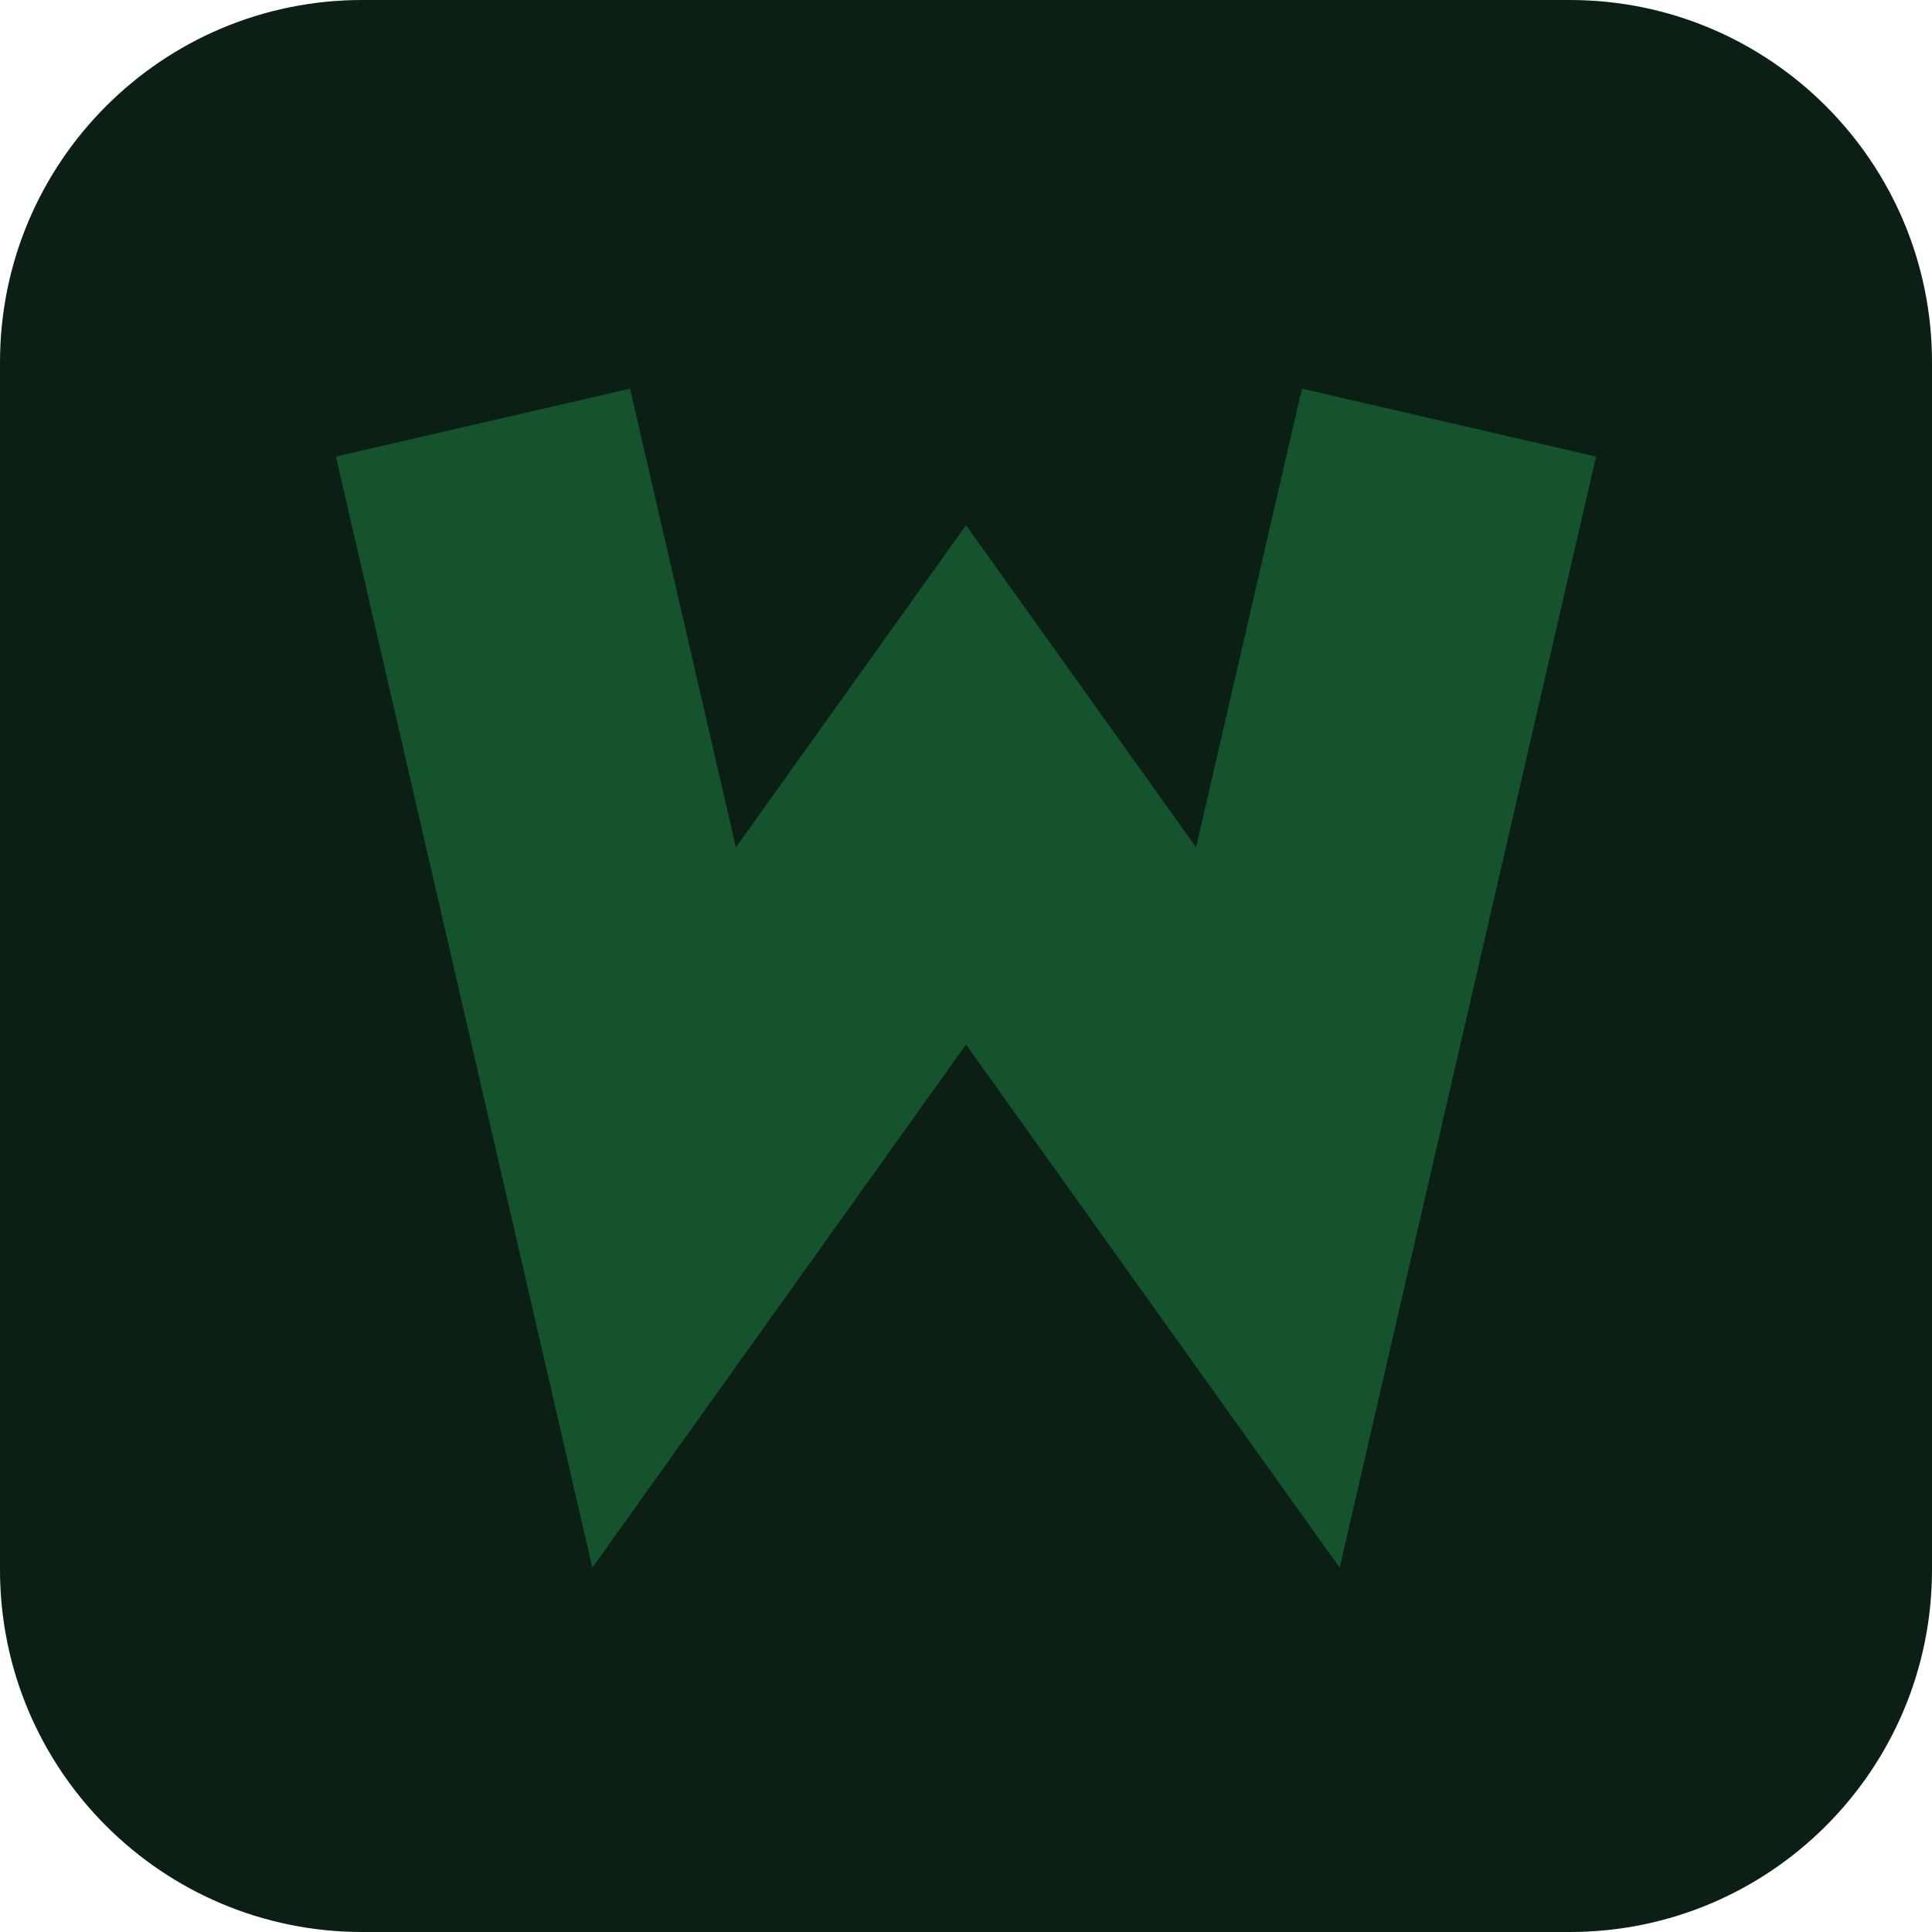
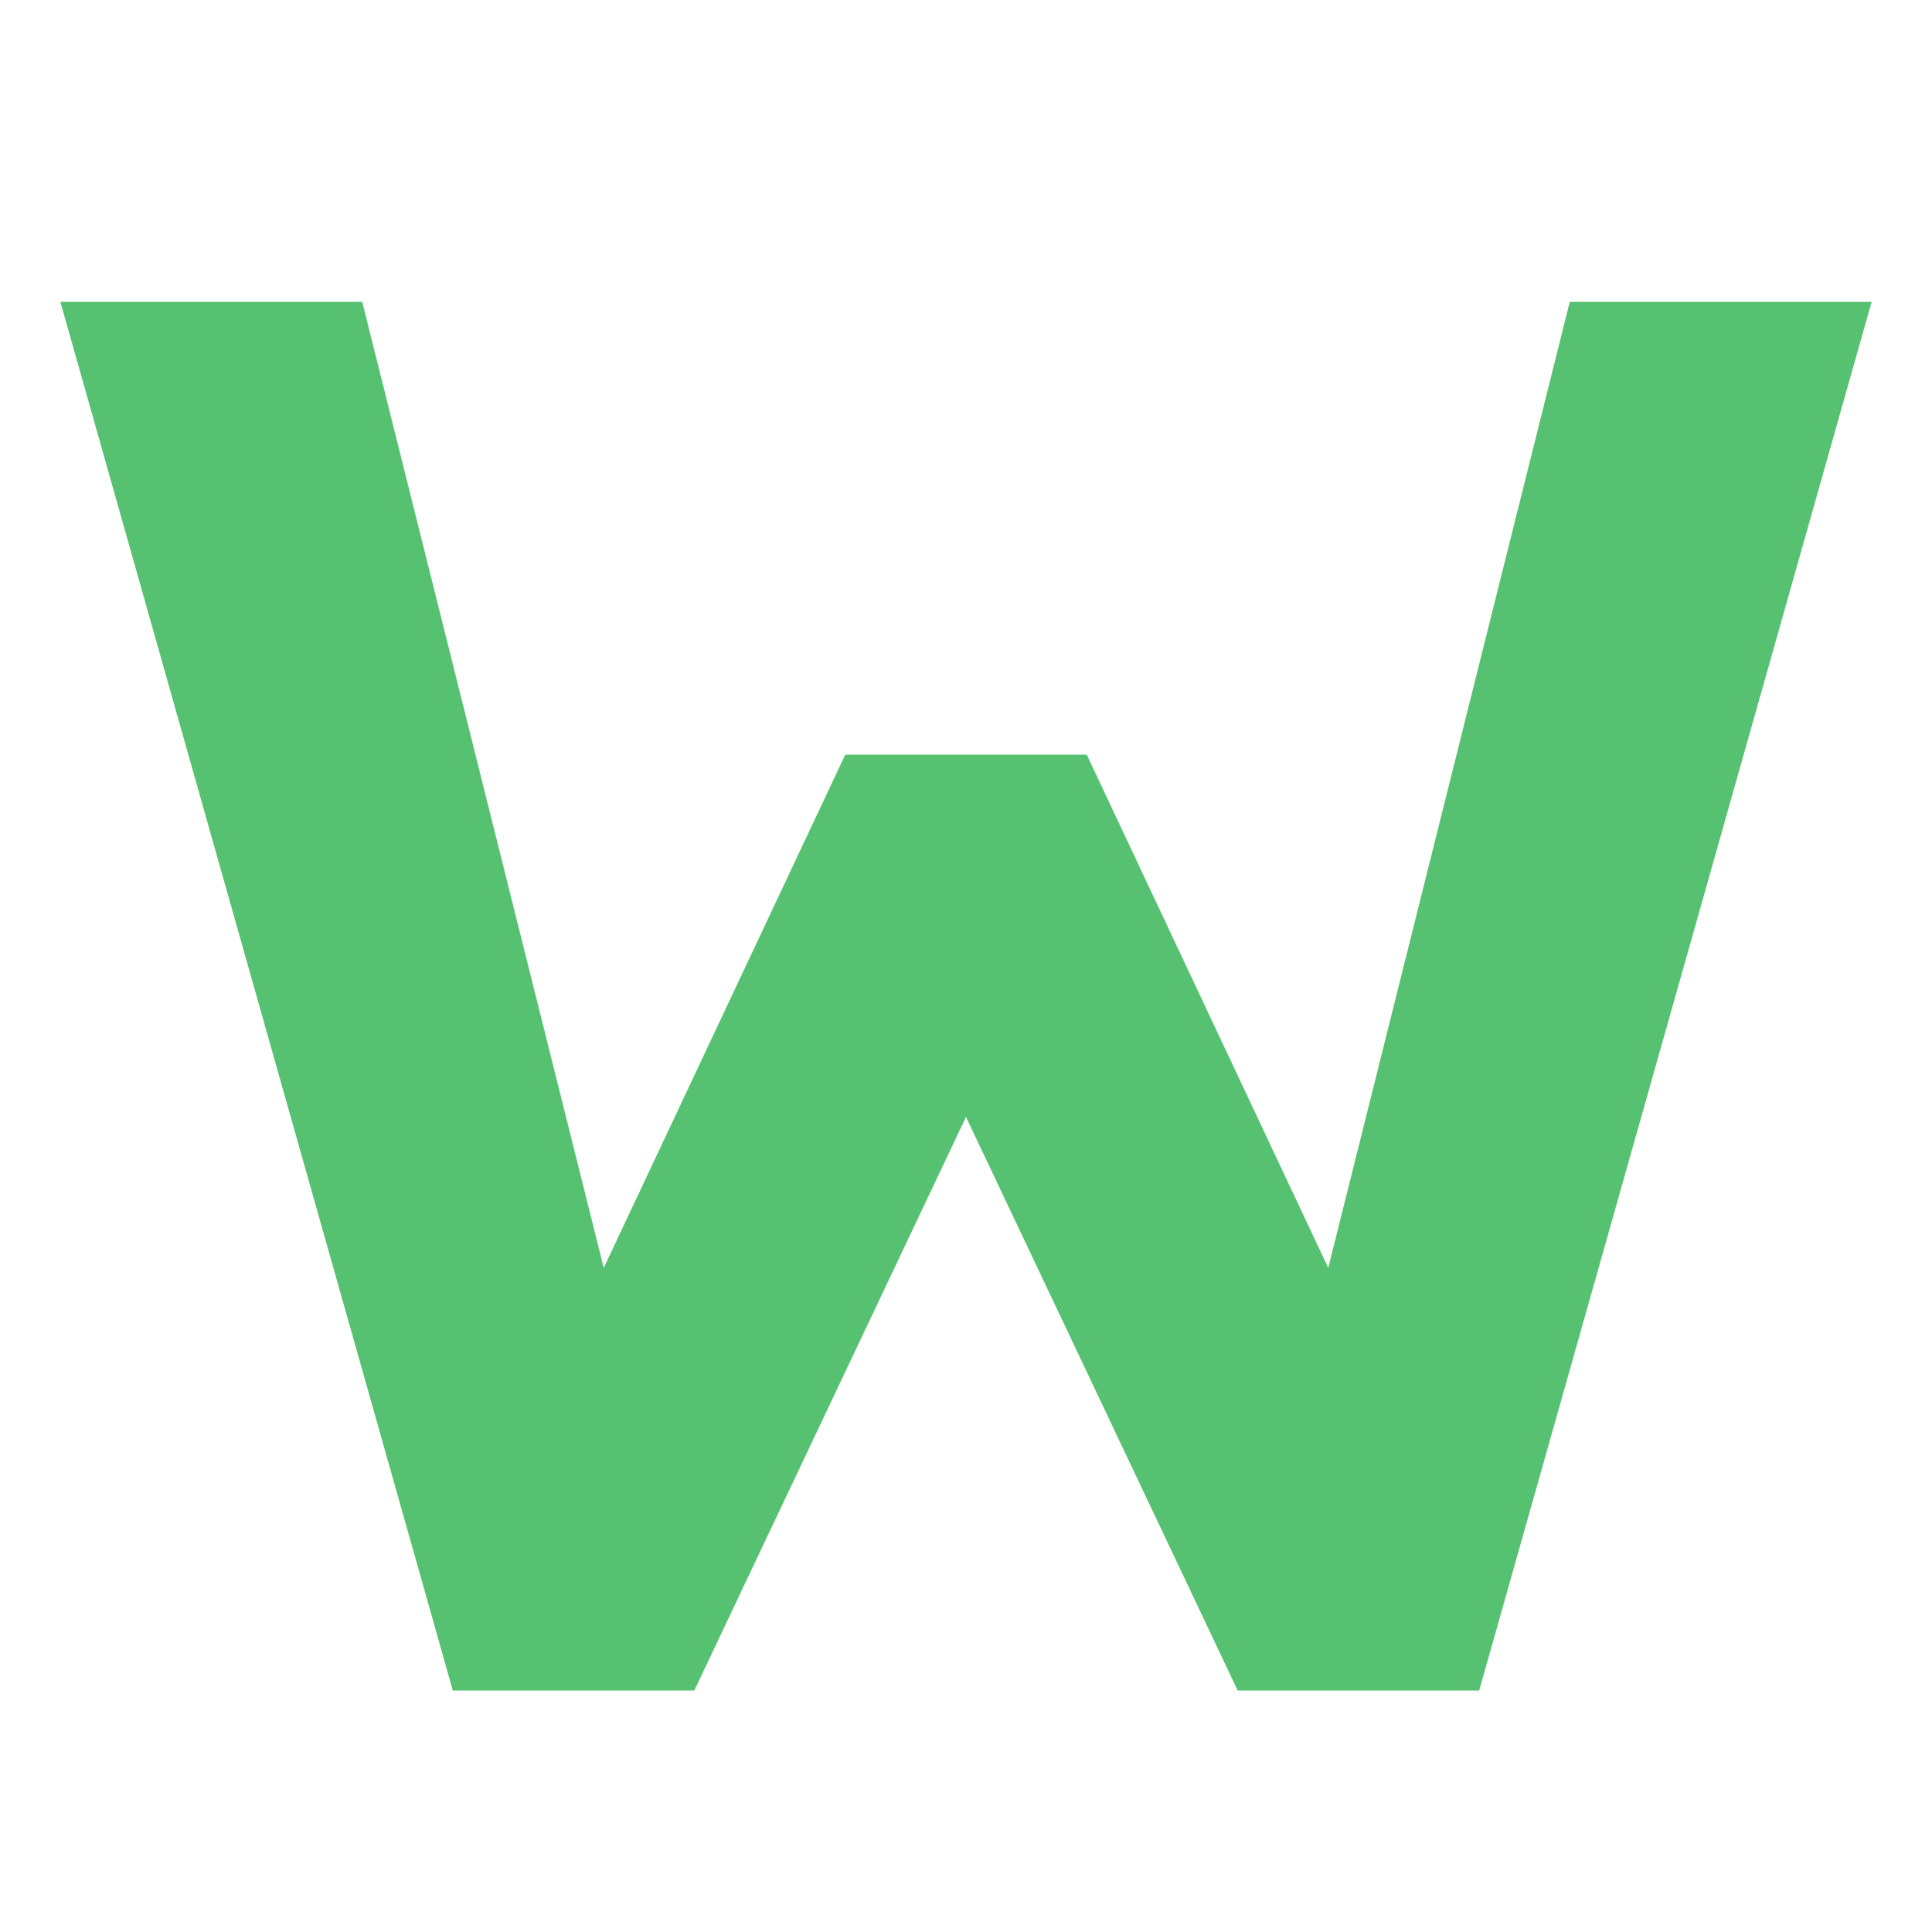
<svg xmlns="http://www.w3.org/2000/svg" viewBox="0 0 64 64">
-   <rect width="64" height="64" rx="12" fill="#0B1F14" />
-   <path d="M16 14 L22 40 L32 26 L42 40 L48 14" fill="none" stroke="#14532D" stroke-width="10" stroke-linecap="butt" stroke-linejoin="miter" />
+   <path fill="#56c271" d="M2 10h10l8 32 8-17h8l8 17 8-32h10L49 56h-8l-9-19-9 19h-8z" />
</svg>
